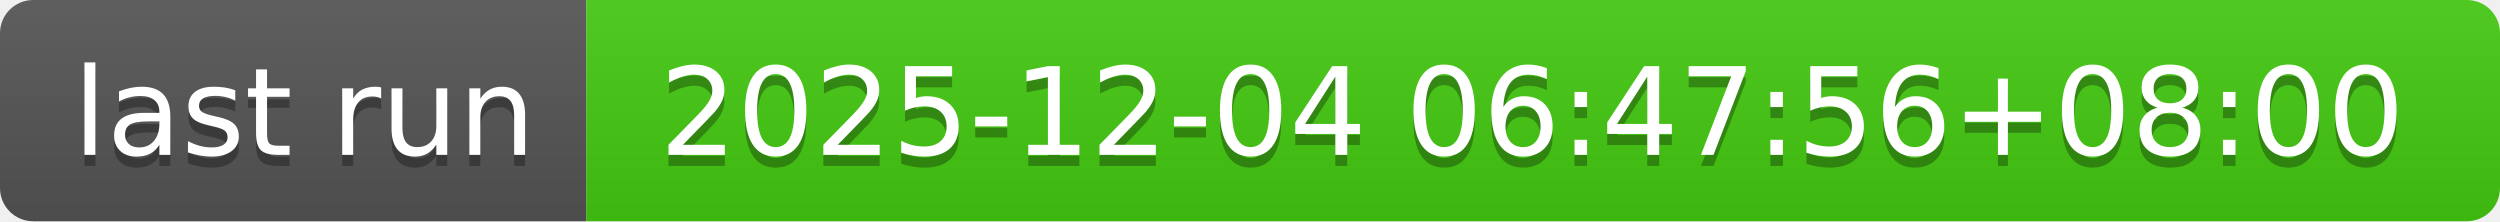
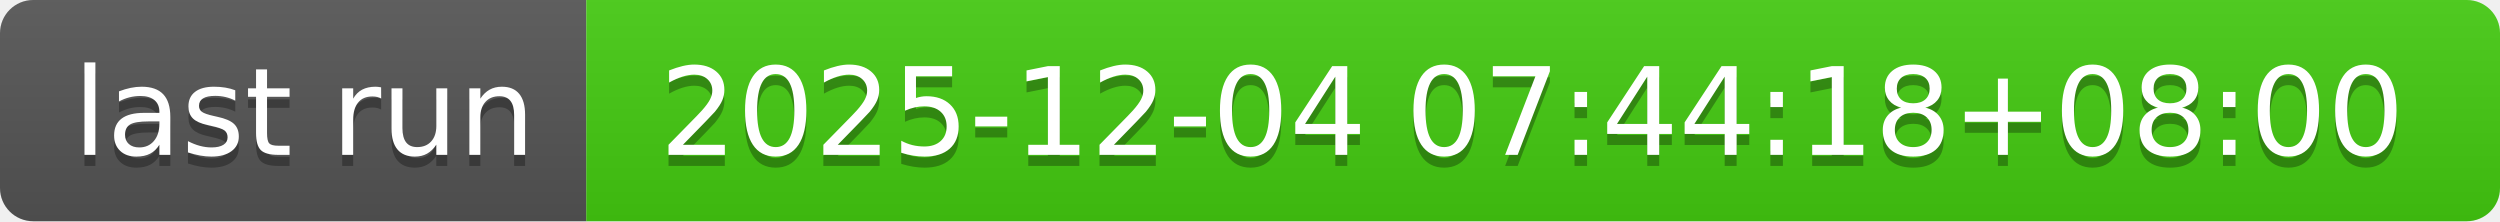
- <svg xmlns="http://www.w3.org/2000/svg" width="226" height="20" role="img" aria-label="last run: 2025-12-04 06:47:56+08:00">
+ <svg xmlns="http://www.w3.org/2000/svg" width="226" height="20" role="img" aria-label="last run: 2025-12-04 07:44:18+08:00">
  <linearGradient id="s" x2="0" y2="100%">
    <stop offset="0" stop-color="#bbb" stop-opacity=".1" />
    <stop offset="1" stop-opacity=".1" />
  </linearGradient>
  <clipPath id="r">
    <rect width="226" height="20" rx="3" fill="#fff" />
  </clipPath>
  <g clip-path="url(#r)">
    <rect width="53" height="20" fill="#555" />
    <rect x="53" width="173" height="20" fill="#4c1" />
    <rect width="226" height="20" fill="url(#s)" />
  </g>
  <g fill="#fff" text-anchor="middle" font-family="Verdana,Geneva,DejaVu Sans,sans-serif" text-rendering="geometricPrecision" font-size="110">
    <text aria-hidden="true" x="275" y="150" fill="#010101" fill-opacity=".3" transform="scale(.1)" textLength="430">last run</text>
    <text x="275" y="140" transform="scale(.1)" fill="#fff" textLength="430">last run</text>
-     <text aria-hidden="true" x="1385" y="150" fill="#010101" fill-opacity=".3" transform="scale(.1)" textLength="1630">2025-12-04 06:47:56+08:00</text>
-     <text x="1385" y="140" transform="scale(.1)" fill="#fff" textLength="1630">2025-12-04 06:47:56+08:00</text>
+     <text aria-hidden="true" x="1385" y="150" fill="#010101" fill-opacity=".3" transform="scale(.1)" textLength="1630">2025-12-04 07:44:18+08:00</text>
+     <text x="1385" y="140" transform="scale(.1)" fill="#fff" textLength="1630">2025-12-04 07:44:18+08:00</text>
  </g>
</svg>
